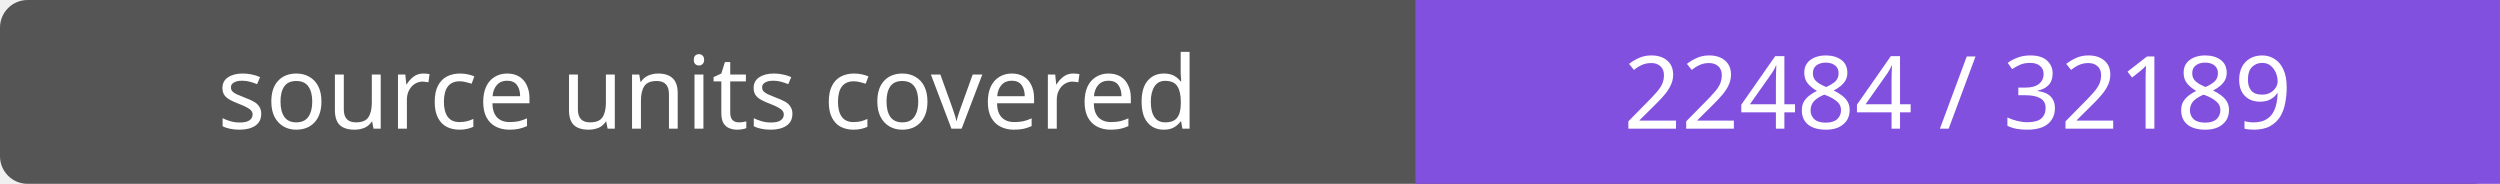
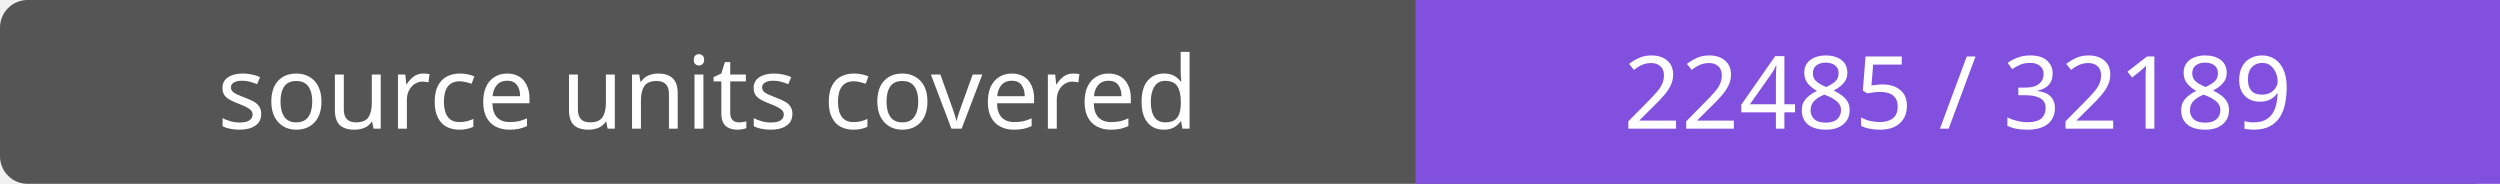
- <svg xmlns="http://www.w3.org/2000/svg" width="272" height="20" role="img" aria-label="source units covered: 22484 / 32189">
+ <svg xmlns="http://www.w3.org/2000/svg" width="272" height="20" role="img" aria-label="source units covered: 22485 / 32189">
  <rect width="272" height="20" rx="3" fill="#555" />
  <path fill="#8250df" d="M154 0h118v20H154z" />
  <g fill="#fff" text-anchor="middle" font-family="Verdana,sans-serif" font-size="11">
    <text x="77.0" y="14">source units covered</text>
-     <text x="213.0" y="14">22484 / 32189</text>
+     <text x="213.0" y="14">22485 / 32189</text>
  </g>
</svg>
